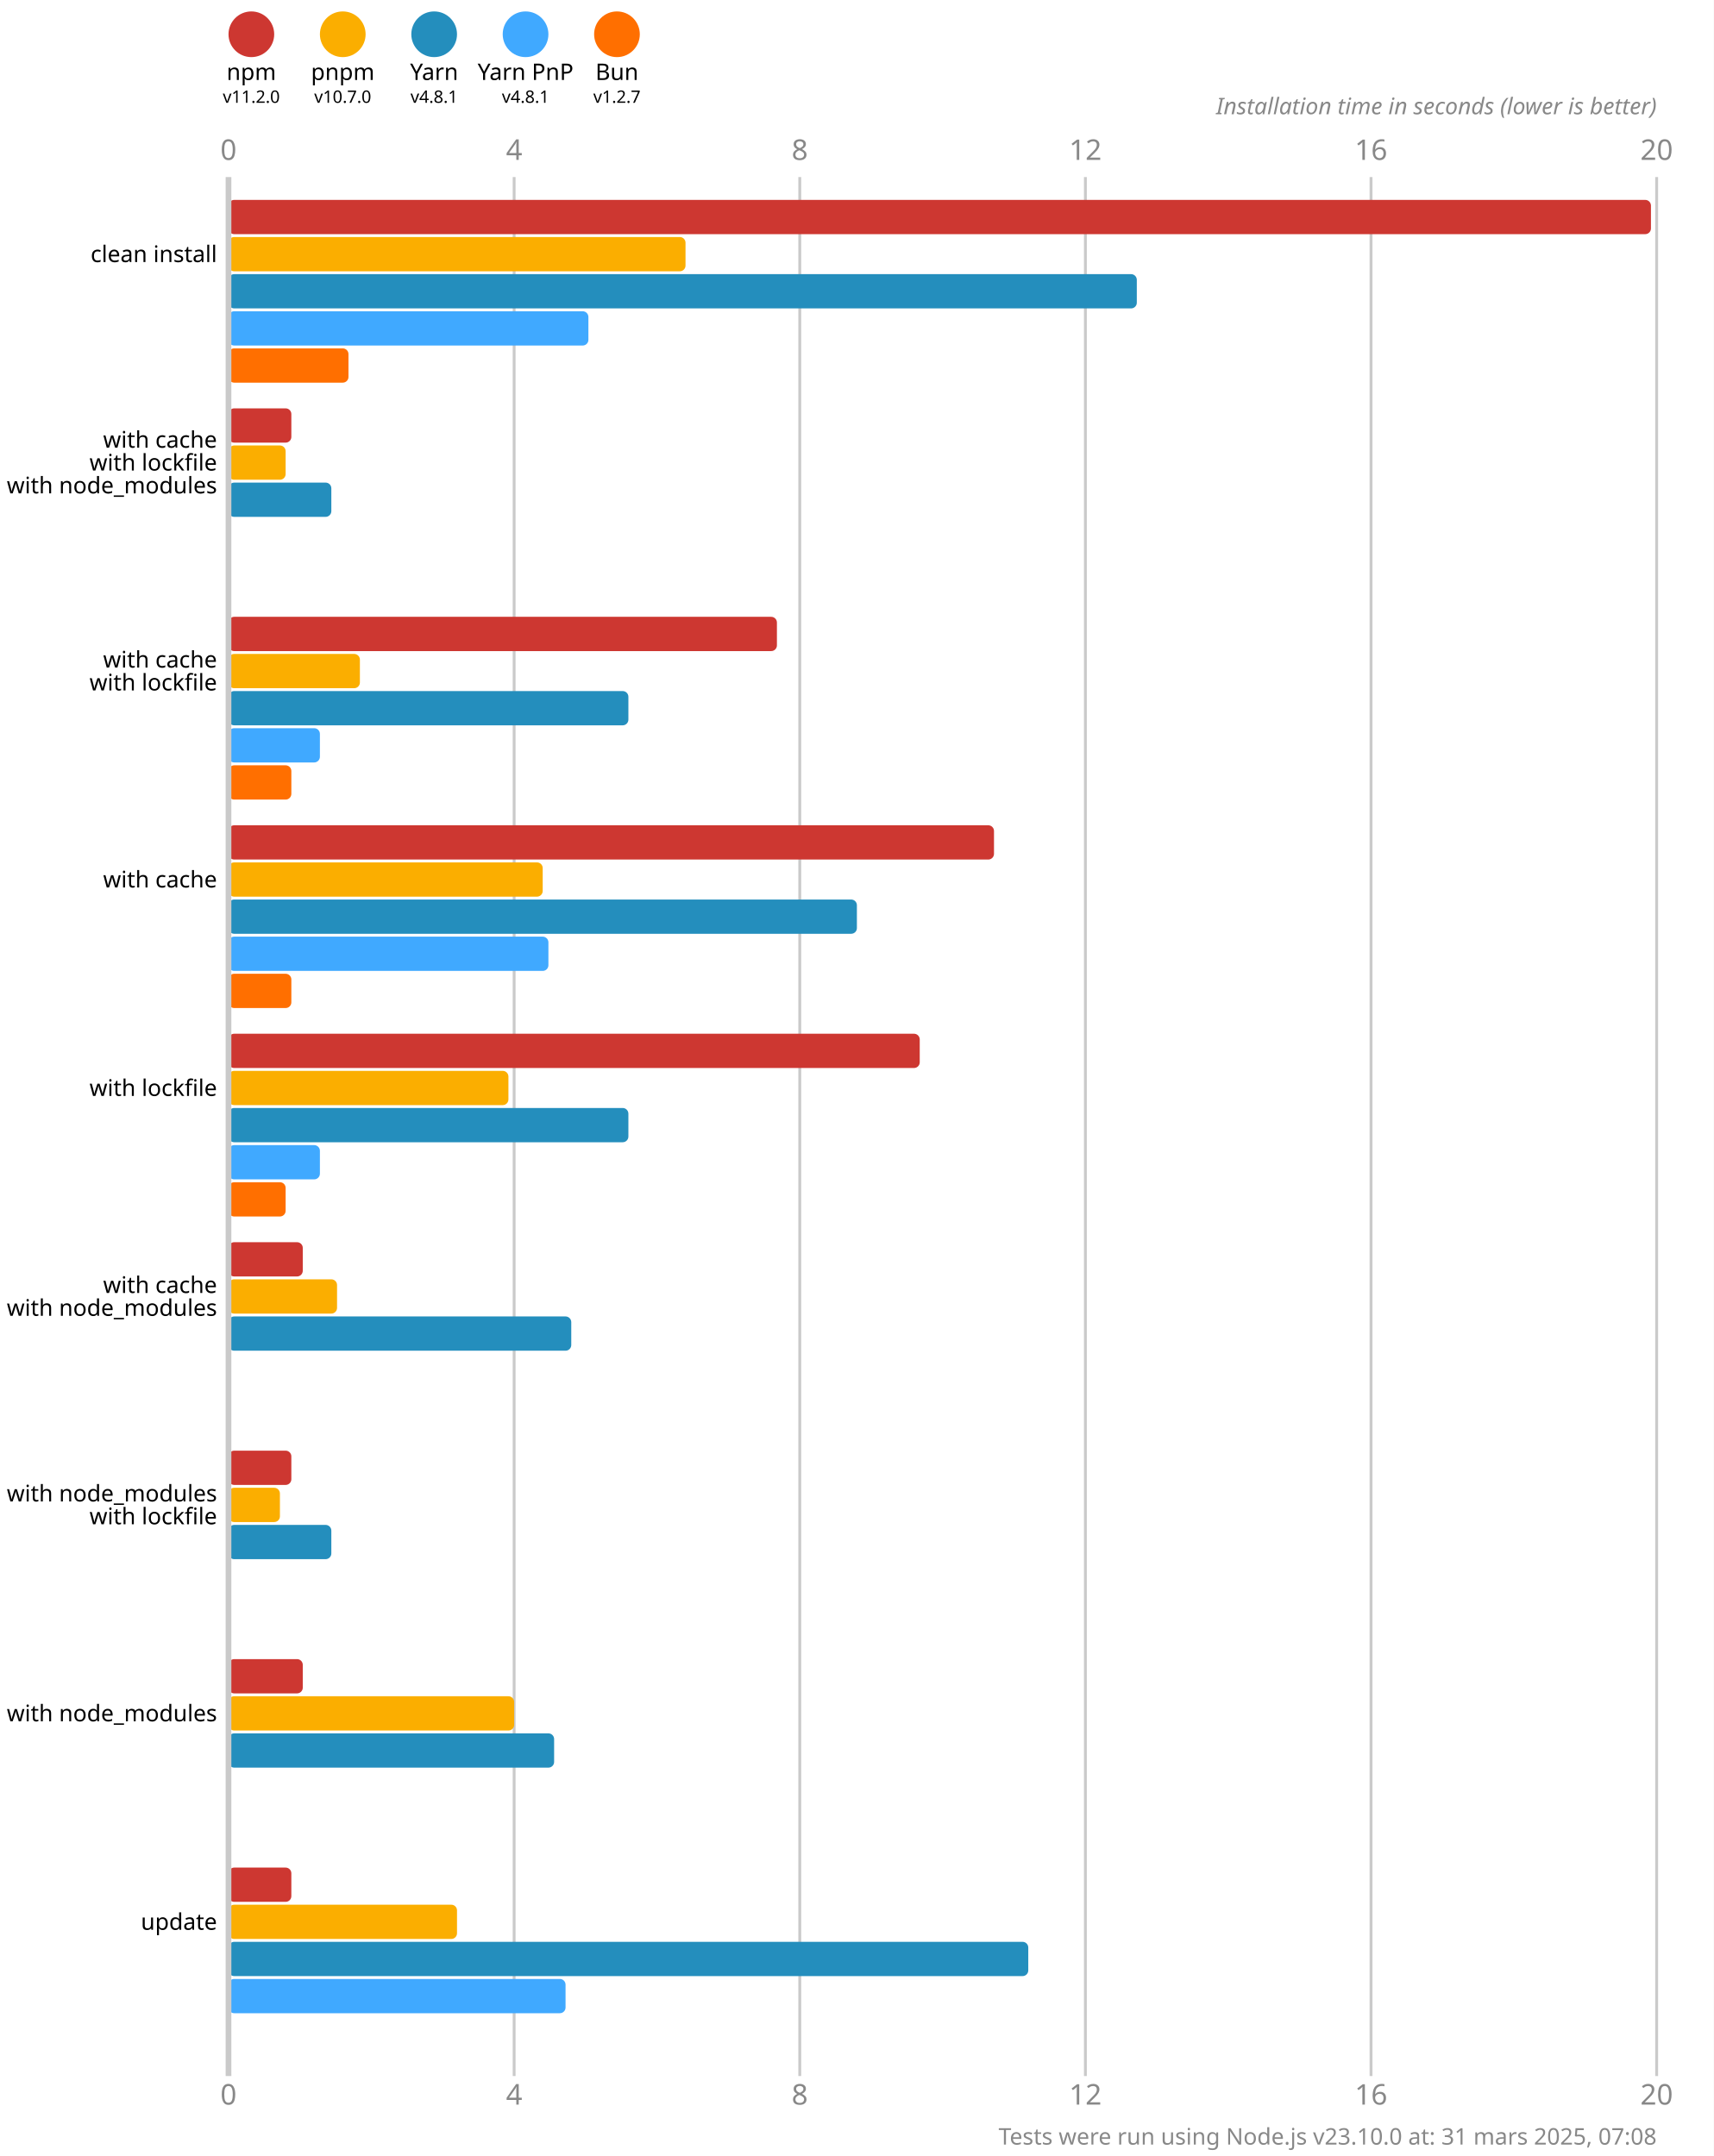
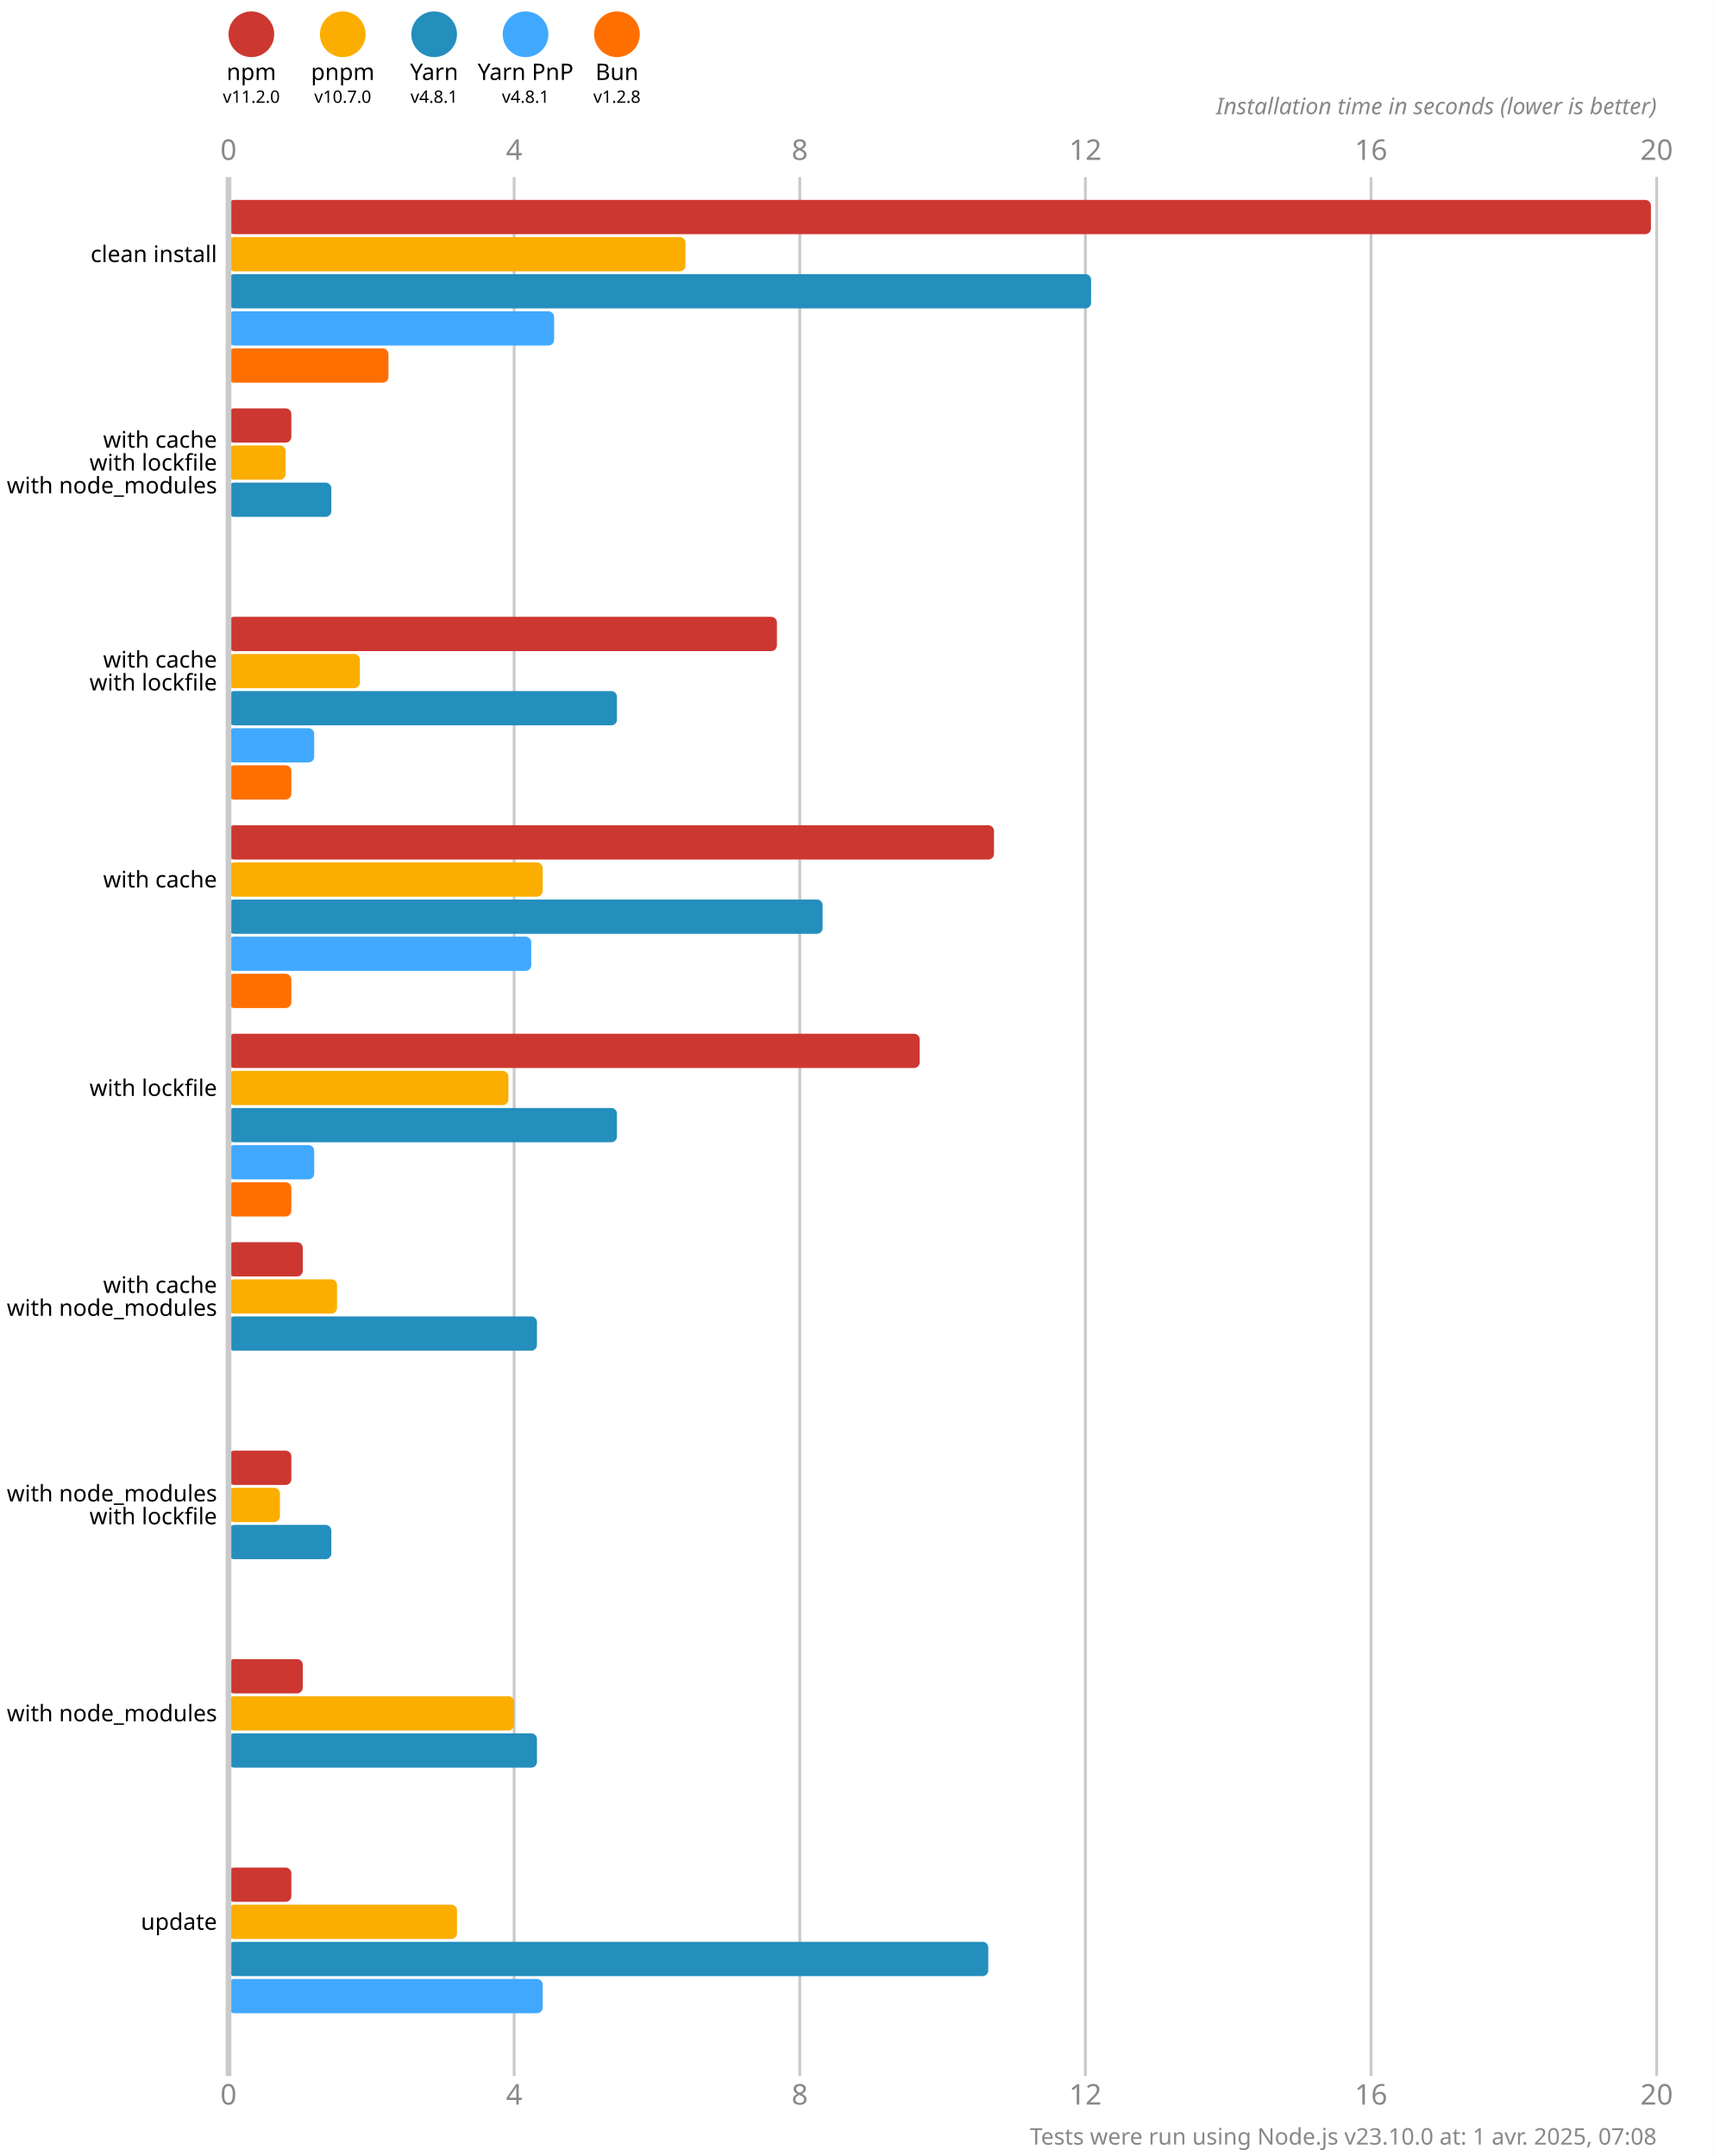
<svg xmlns="http://www.w3.org/2000/svg" version="1.1" viewBox="0 0 300 377.5">
  <style>
    .font { font-family: sans-serif; }
    .s3 { font-size: 3px; }
    .s4 { font-size: 4px; }
    .s5 { font-size: 5px; }
    .line { stroke: #cacaca; }
    .width { stroke-width: 0.5; }
    .text { fill: #888; }
  </style>
  <rect x="0" y="0" width="300" height="377.5" fill="#fff" />
  <circle cx="44" cy="6" r="4" fill="#cd3731" />
  <text x="44" y="14" class="font s4" text-anchor="middle">npm</text>
  <text x="44" y="18" class="font s3" text-anchor="middle">v11.2.0</text>
  <circle cx="60" cy="6" r="4" fill="#fbae00" />
  <text x="60" y="14" class="font s4" text-anchor="middle">pnpm</text>
  <text x="60" y="18" class="font s3" text-anchor="middle">v10.7.0</text>
  <circle cx="76" cy="6" r="4" fill="#248ebd" />
  <text x="76" y="14" class="font s4" text-anchor="middle">Yarn</text>
  <text x="76" y="18" class="font s3" text-anchor="middle">v4.8.1</text>
  <circle cx="92" cy="6" r="4" fill="#40a9ff" />
  <text x="92" y="14" class="font s4" text-anchor="middle">Yarn PnP</text>
  <text x="92" y="18" class="font s3" text-anchor="middle">v4.8.1</text>
  <circle cx="108" cy="6" r="4" fill="#ff6f00" />
  <text x="108" y="14" class="font s4" text-anchor="middle">Bun</text>
-   <text x="108" y="18" class="font s3" text-anchor="middle">v1.2.7</text>
+   <text x="108" y="18" class="font s3" text-anchor="middle">v1.2.8</text>
  <text x="40" y="28" class="font s5 text" text-anchor="middle">0</text>
  <text x="40" y="368.5" class="font s5 text" text-anchor="middle">0</text>
  <line x1="90" y1="31" x2="90" y2="363.5" class="line width" />
  <text x="90" y="28" class="font s5 text" text-anchor="middle">4</text>
  <text x="90" y="368.5" class="font s5 text" text-anchor="middle">4</text>
  <line x1="140" y1="31" x2="140" y2="363.5" class="line width" />
  <text x="140" y="28" class="font s5 text" text-anchor="middle">8</text>
  <text x="140" y="368.5" class="font s5 text" text-anchor="middle">8</text>
  <line x1="190" y1="31" x2="190" y2="363.5" class="line width" />
  <text x="190" y="28" class="font s5 text" text-anchor="middle">12</text>
  <text x="190" y="368.5" class="font s5 text" text-anchor="middle">12</text>
  <line x1="240" y1="31" x2="240" y2="363.5" class="line width" />
  <text x="240" y="28" class="font s5 text" text-anchor="middle">16</text>
  <text x="240" y="368.5" class="font s5 text" text-anchor="middle">16</text>
  <line x1="290" y1="31" x2="290" y2="363.5" class="line width" />
  <text x="290" y="28" class="font s5 text" text-anchor="middle">20</text>
  <text x="290" y="368.5" class="font s5 text" text-anchor="middle">20</text>
  <text x="290" y="20" class="font s4 text" font-style="italic" text-anchor="end">Installation time in seconds (lower is better)</text>
  <rect x="40" y="35" width="249" height="6" fill="#cd3731" rx="1" ry="1" />
  <rect x="40" y="41.5" width="80" height="6" fill="#fbae00" rx="1" ry="1" />
-   <rect x="40" y="48" width="159" height="6" fill="#248ebd" rx="1" ry="1" />
-   <rect x="40" y="54.5" width="63" height="6" fill="#40a9ff" rx="1" ry="1" />
-   <rect x="40" y="61" width="21" height="6" fill="#ff6f00" rx="1" ry="1" />
+   <rect x="40" y="48" width="151" height="6" fill="#248ebd" rx="1" ry="1" />
+   <rect x="40" y="54.5" width="57" height="6" fill="#40a9ff" rx="1" ry="1" />
+   <rect x="40" y="61" width="28" height="6" fill="#ff6f00" rx="1" ry="1" />
  <rect x="40" y="71.5" width="11" height="6" fill="#cd3731" rx="1" ry="1" />
  <rect x="40" y="78" width="10" height="6" fill="#fbae00" rx="1" ry="1" />
  <rect x="40" y="84.5" width="18" height="6" fill="#248ebd" rx="1" ry="1" />
  <rect x="40" y="91" width="0" height="6" fill="#40a9ff" rx="1" ry="1" />
  <rect x="40" y="97.5" width="0" height="6" fill="#ff6f00" rx="1" ry="1" />
  <rect x="40" y="108" width="96" height="6" fill="#cd3731" rx="1" ry="1" />
  <rect x="40" y="114.5" width="23" height="6" fill="#fbae00" rx="1" ry="1" />
-   <rect x="40" y="121" width="70" height="6" fill="#248ebd" rx="1" ry="1" />
-   <rect x="40" y="127.5" width="16" height="6" fill="#40a9ff" rx="1" ry="1" />
+   <rect x="40" y="121" width="68" height="6" fill="#248ebd" rx="1" ry="1" />
+   <rect x="40" y="127.5" width="15" height="6" fill="#40a9ff" rx="1" ry="1" />
  <rect x="40" y="134" width="11" height="6" fill="#ff6f00" rx="1" ry="1" />
  <rect x="40" y="144.5" width="134" height="6" fill="#cd3731" rx="1" ry="1" />
  <rect x="40" y="151" width="55" height="6" fill="#fbae00" rx="1" ry="1" />
-   <rect x="40" y="157.5" width="110" height="6" fill="#248ebd" rx="1" ry="1" />
-   <rect x="40" y="164" width="56" height="6" fill="#40a9ff" rx="1" ry="1" />
+   <rect x="40" y="157.5" width="104" height="6" fill="#248ebd" rx="1" ry="1" />
+   <rect x="40" y="164" width="53" height="6" fill="#40a9ff" rx="1" ry="1" />
  <rect x="40" y="170.5" width="11" height="6" fill="#ff6f00" rx="1" ry="1" />
  <rect x="40" y="181" width="121" height="6" fill="#cd3731" rx="1" ry="1" />
  <rect x="40" y="187.5" width="49" height="6" fill="#fbae00" rx="1" ry="1" />
-   <rect x="40" y="194" width="70" height="6" fill="#248ebd" rx="1" ry="1" />
-   <rect x="40" y="200.5" width="16" height="6" fill="#40a9ff" rx="1" ry="1" />
-   <rect x="40" y="207" width="10" height="6" fill="#ff6f00" rx="1" ry="1" />
+   <rect x="40" y="194" width="68" height="6" fill="#248ebd" rx="1" ry="1" />
+   <rect x="40" y="200.5" width="15" height="6" fill="#40a9ff" rx="1" ry="1" />
+   <rect x="40" y="207" width="11" height="6" fill="#ff6f00" rx="1" ry="1" />
  <rect x="40" y="217.5" width="13" height="6" fill="#cd3731" rx="1" ry="1" />
  <rect x="40" y="224" width="19" height="6" fill="#fbae00" rx="1" ry="1" />
-   <rect x="40" y="230.5" width="60" height="6" fill="#248ebd" rx="1" ry="1" />
+   <rect x="40" y="230.5" width="54" height="6" fill="#248ebd" rx="1" ry="1" />
  <rect x="40" y="237" width="0" height="6" fill="#40a9ff" rx="1" ry="1" />
  <rect x="40" y="243.5" width="0" height="6" fill="#ff6f00" rx="1" ry="1" />
  <rect x="40" y="254" width="11" height="6" fill="#cd3731" rx="1" ry="1" />
  <rect x="40" y="260.5" width="9" height="6" fill="#fbae00" rx="1" ry="1" />
  <rect x="40" y="267" width="18" height="6" fill="#248ebd" rx="1" ry="1" />
  <rect x="40" y="273.5" width="0" height="6" fill="#40a9ff" rx="1" ry="1" />
  <rect x="40" y="280" width="0" height="6" fill="#ff6f00" rx="1" ry="1" />
  <rect x="40" y="290.5" width="13" height="6" fill="#cd3731" rx="1" ry="1" />
  <rect x="40" y="297" width="50" height="6" fill="#fbae00" rx="1" ry="1" />
-   <rect x="40" y="303.5" width="57" height="6" fill="#248ebd" rx="1" ry="1" />
+   <rect x="40" y="303.5" width="54" height="6" fill="#248ebd" rx="1" ry="1" />
  <rect x="40" y="310" width="0" height="6" fill="#40a9ff" rx="1" ry="1" />
  <rect x="40" y="316.5" width="0" height="6" fill="#ff6f00" rx="1" ry="1" />
  <rect x="40" y="327" width="11" height="6" fill="#cd3731" rx="1" ry="1" />
  <rect x="40" y="333.5" width="40" height="6" fill="#fbae00" rx="1" ry="1" />
-   <rect x="40" y="340" width="140" height="6" fill="#248ebd" rx="1" ry="1" />
-   <rect x="40" y="346.5" width="59" height="6" fill="#40a9ff" rx="1" ry="1" />
+   <rect x="40" y="340" width="133" height="6" fill="#248ebd" rx="1" ry="1" />
+   <rect x="40" y="346.5" width="55" height="6" fill="#40a9ff" rx="1" ry="1" />
  <rect x="40" y="353" width="0" height="6" fill="#ff6f00" rx="1" ry="1" />
  <line x1="40" y1="31" x2="40" y2="363.5" class="line" />
  <text x="38" y="44.5" class="font s4" dominant-baseline="middle" text-anchor="end">clean install</text>
  <text x="38" y="77" class="font s4" dominant-baseline="middle" text-anchor="end">with cache</text>
  <text x="38" y="81" class="font s4" dominant-baseline="middle" text-anchor="end">with lockfile</text>
  <text x="38" y="85" class="font s4" dominant-baseline="middle" text-anchor="end">with node_modules</text>
  <text x="38" y="115.5" class="font s4" dominant-baseline="middle" text-anchor="end">with cache</text>
  <text x="38" y="119.5" class="font s4" dominant-baseline="middle" text-anchor="end">with lockfile</text>
  <text x="38" y="154" class="font s4" dominant-baseline="middle" text-anchor="end">with cache</text>
  <text x="38" y="190.5" class="font s4" dominant-baseline="middle" text-anchor="end">with lockfile</text>
  <text x="38" y="225" class="font s4" dominant-baseline="middle" text-anchor="end">with cache</text>
  <text x="38" y="229" class="font s4" dominant-baseline="middle" text-anchor="end">with node_modules</text>
  <text x="38" y="261.5" class="font s4" dominant-baseline="middle" text-anchor="end">with node_modules</text>
  <text x="38" y="265.5" class="font s4" dominant-baseline="middle" text-anchor="end">with lockfile</text>
  <text x="38" y="300" class="font s4" dominant-baseline="middle" text-anchor="end">with node_modules</text>
  <text x="38" y="336.5" class="font s4" dominant-baseline="middle" text-anchor="end">update</text>
-   <text x="290" y="375.5" class="font s4 text" text-anchor="end">Tests were run using Node.js v23.10.0 at: 31 mars 2025, 07:08</text>
+   <text x="290" y="375.5" class="font s4 text" text-anchor="end">Tests were run using Node.js v23.10.0 at: 1 avr. 2025, 07:08</text>
</svg>
